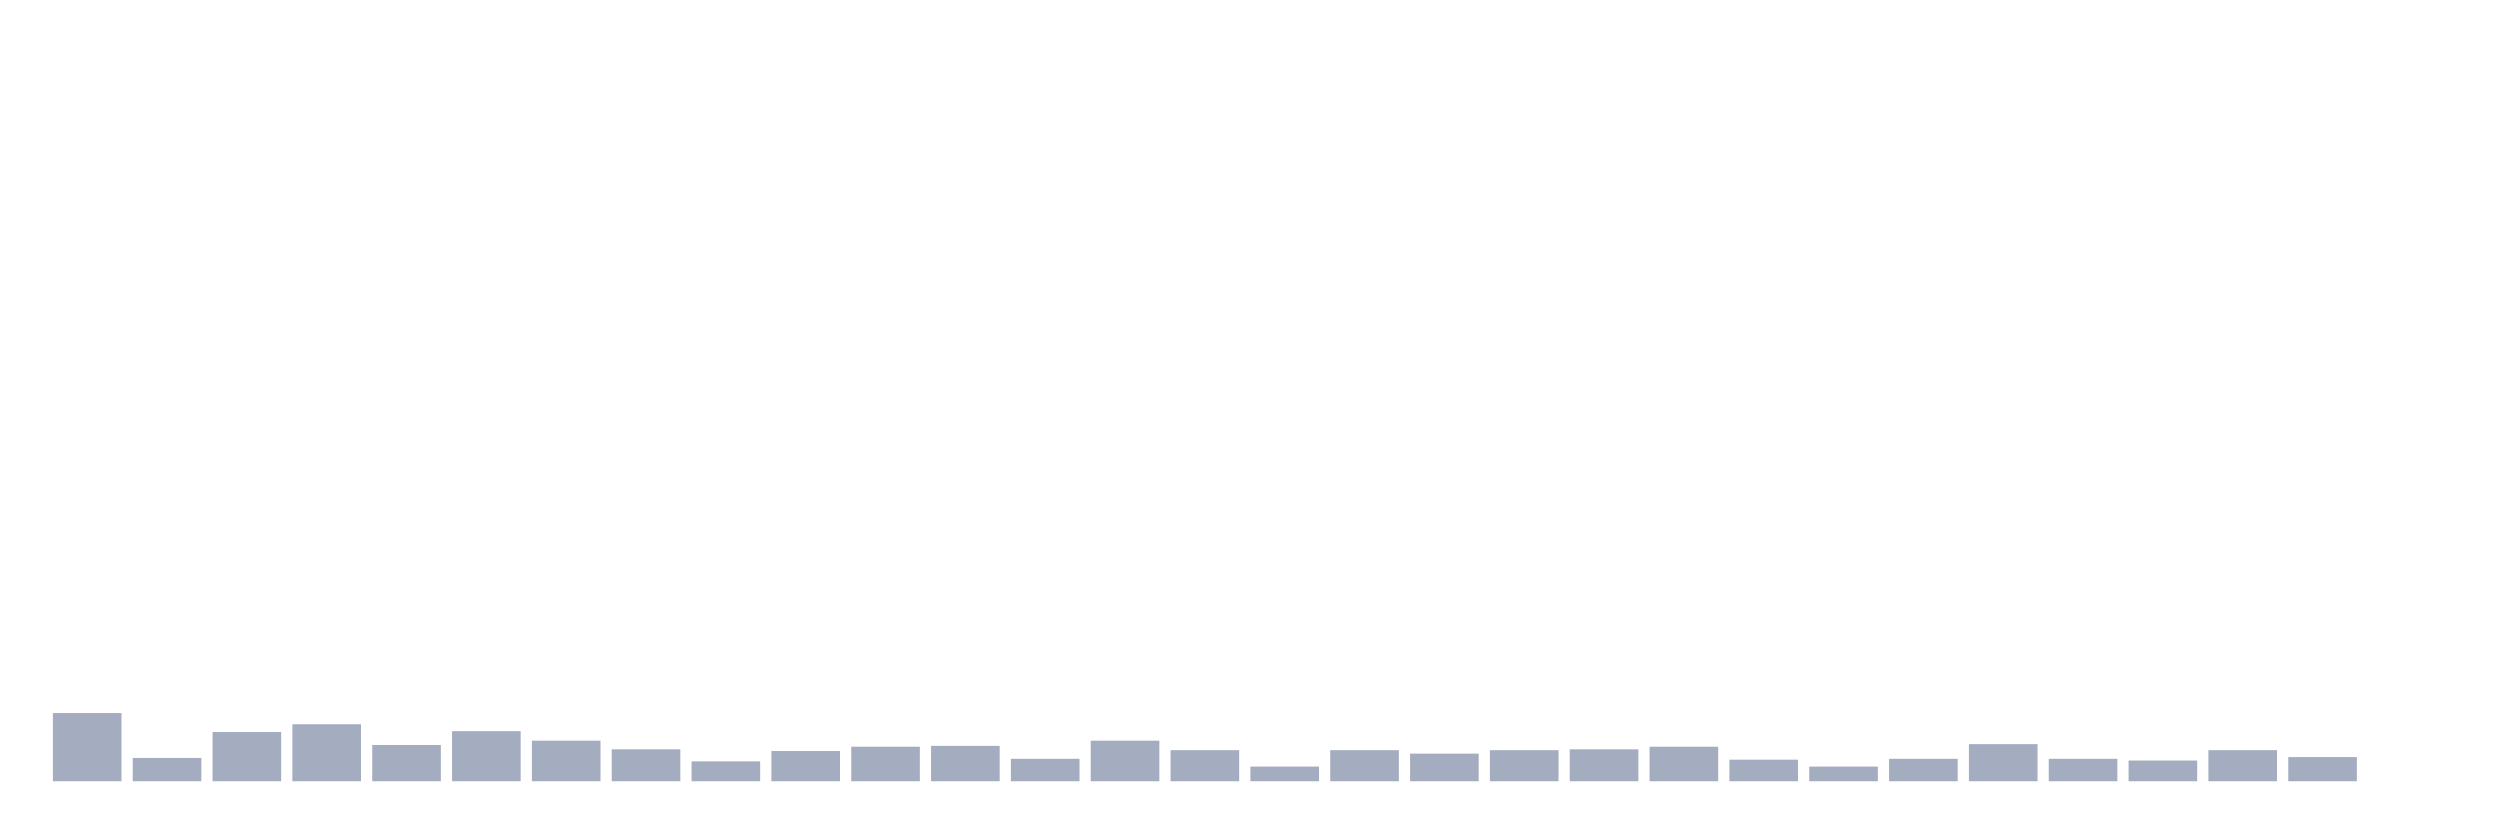
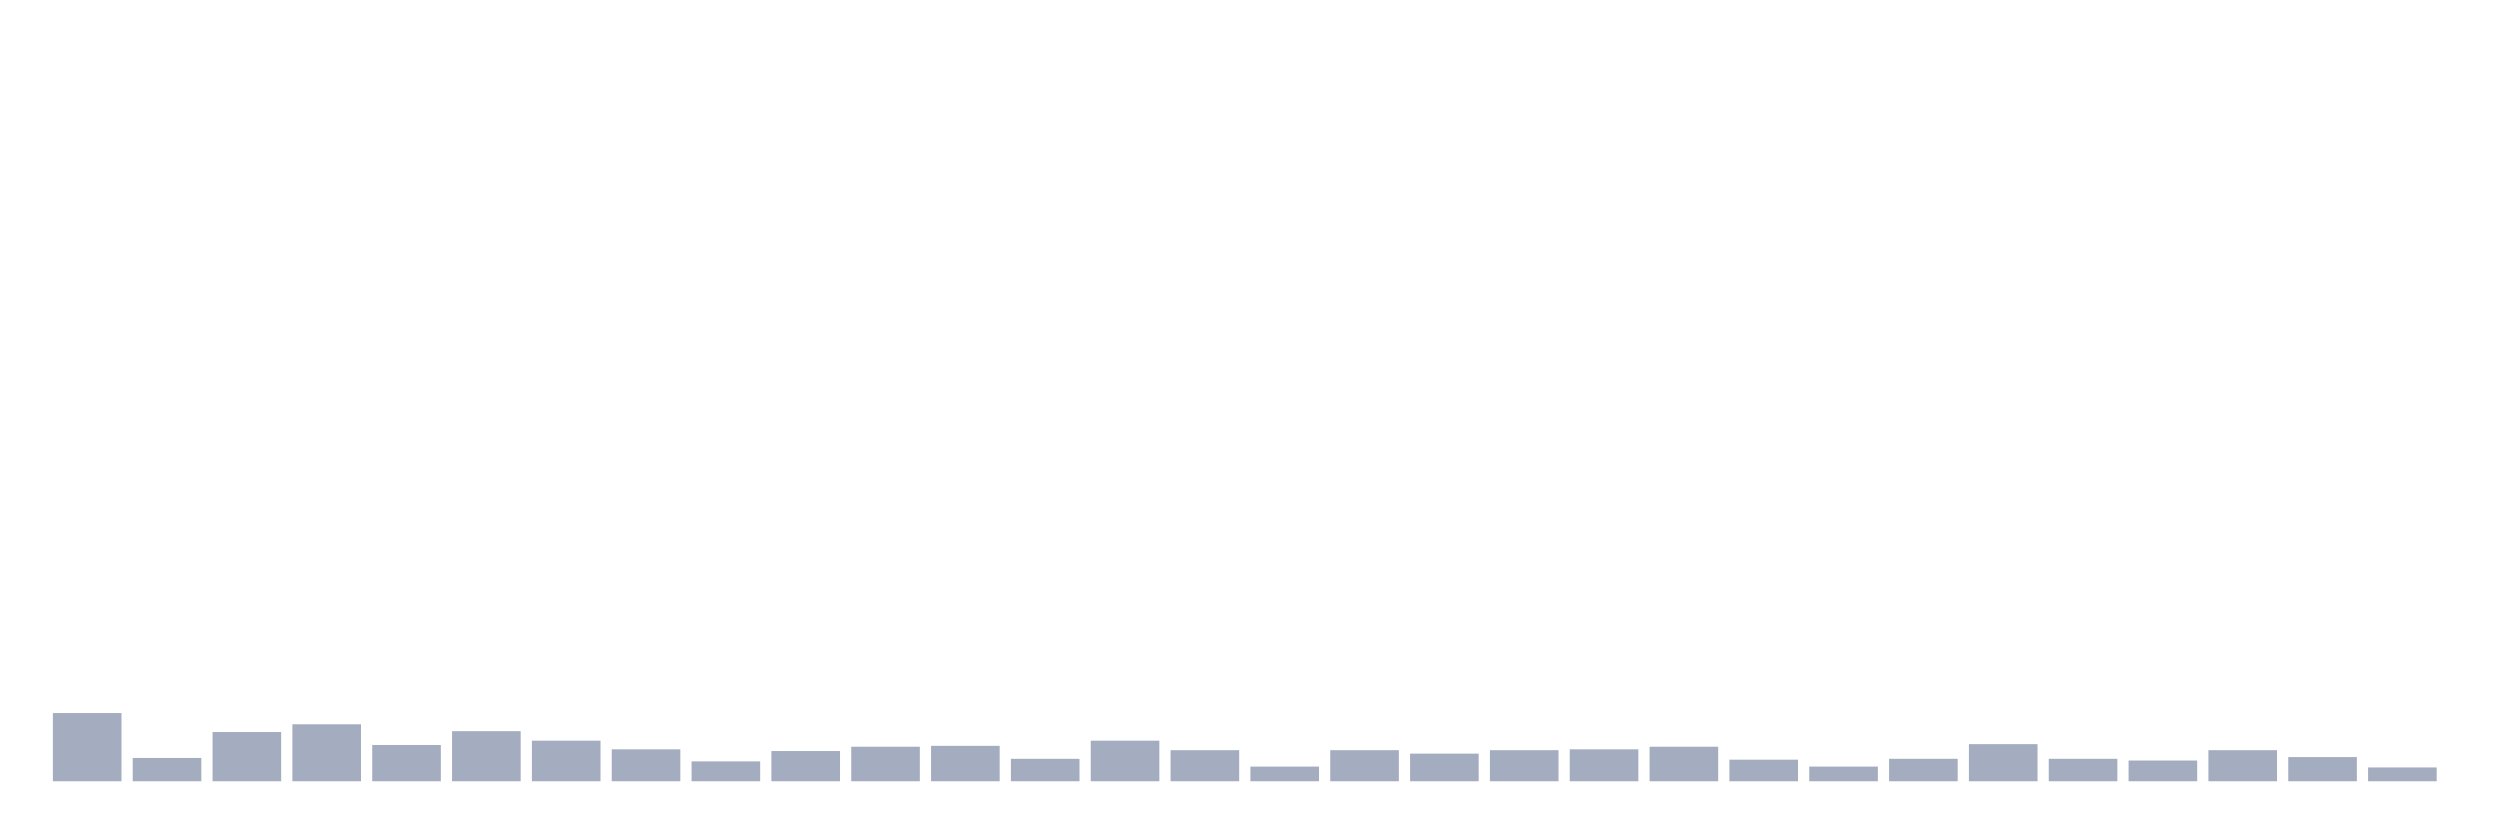
<svg xmlns="http://www.w3.org/2000/svg" viewBox="0 0 480 160">
  <g transform="translate(10,10)">
    <rect class="bar" x="0.153" width="13.175" y="126.904" height="13.096" fill="rgb(164,173,192)" />
    <rect class="bar" x="15.482" width="13.175" y="135.524" height="4.476" fill="rgb(164,173,192)" />
    <rect class="bar" x="30.81" width="13.175" y="130.551" height="9.449" fill="rgb(164,173,192)" />
    <rect class="bar" x="46.138" width="13.175" y="129.059" height="10.941" fill="rgb(164,173,192)" />
    <rect class="bar" x="61.466" width="13.175" y="133.038" height="6.962" fill="rgb(164,173,192)" />
    <rect class="bar" x="76.794" width="13.175" y="130.385" height="9.615" fill="rgb(164,173,192)" />
    <rect class="bar" x="92.123" width="13.175" y="132.209" height="7.791" fill="rgb(164,173,192)" />
    <rect class="bar" x="107.451" width="13.175" y="133.867" height="6.133" fill="rgb(164,173,192)" />
    <rect class="bar" x="122.779" width="13.175" y="136.187" height="3.813" fill="rgb(164,173,192)" />
    <rect class="bar" x="138.107" width="13.175" y="134.198" height="5.802" fill="rgb(164,173,192)" />
    <rect class="bar" x="153.436" width="13.175" y="133.369" height="6.631" fill="rgb(164,173,192)" />
    <rect class="bar" x="168.764" width="13.175" y="133.203" height="6.797" fill="rgb(164,173,192)" />
    <rect class="bar" x="184.092" width="13.175" y="135.69" height="4.31" fill="rgb(164,173,192)" />
    <rect class="bar" x="199.42" width="13.175" y="132.209" height="7.791" fill="rgb(164,173,192)" />
    <rect class="bar" x="214.748" width="13.175" y="134.032" height="5.968" fill="rgb(164,173,192)" />
    <rect class="bar" x="230.077" width="13.175" y="137.182" height="2.818" fill="rgb(164,173,192)" />
    <rect class="bar" x="245.405" width="13.175" y="134.032" height="5.968" fill="rgb(164,173,192)" />
    <rect class="bar" x="260.733" width="13.175" y="134.695" height="5.305" fill="rgb(164,173,192)" />
    <rect class="bar" x="276.061" width="13.175" y="134.032" height="5.968" fill="rgb(164,173,192)" />
    <rect class="bar" x="291.39" width="13.175" y="133.867" height="6.133" fill="rgb(164,173,192)" />
    <rect class="bar" x="306.718" width="13.175" y="133.369" height="6.631" fill="rgb(164,173,192)" />
    <rect class="bar" x="322.046" width="13.175" y="135.856" height="4.144" fill="rgb(164,173,192)" />
    <rect class="bar" x="337.374" width="13.175" y="137.182" height="2.818" fill="rgb(164,173,192)" />
    <rect class="bar" x="352.702" width="13.175" y="135.69" height="4.31" fill="rgb(164,173,192)" />
    <rect class="bar" x="368.031" width="13.175" y="132.872" height="7.128" fill="rgb(164,173,192)" />
    <rect class="bar" x="383.359" width="13.175" y="135.69" height="4.31" fill="rgb(164,173,192)" />
    <rect class="bar" x="398.687" width="13.175" y="136.022" height="3.978" fill="rgb(164,173,192)" />
    <rect class="bar" x="414.015" width="13.175" y="134.032" height="5.968" fill="rgb(164,173,192)" />
    <rect class="bar" x="429.344" width="13.175" y="135.358" height="4.642" fill="rgb(164,173,192)" />
-     <rect class="bar" x="444.672" width="13.175" y="140" height="0" fill="rgb(164,173,192)" />
+     <rect class="bar" x="444.672" width="13.175" y="137.348" height="2.652" fill="rgb(164,173,192)" />
  </g>
</svg>
